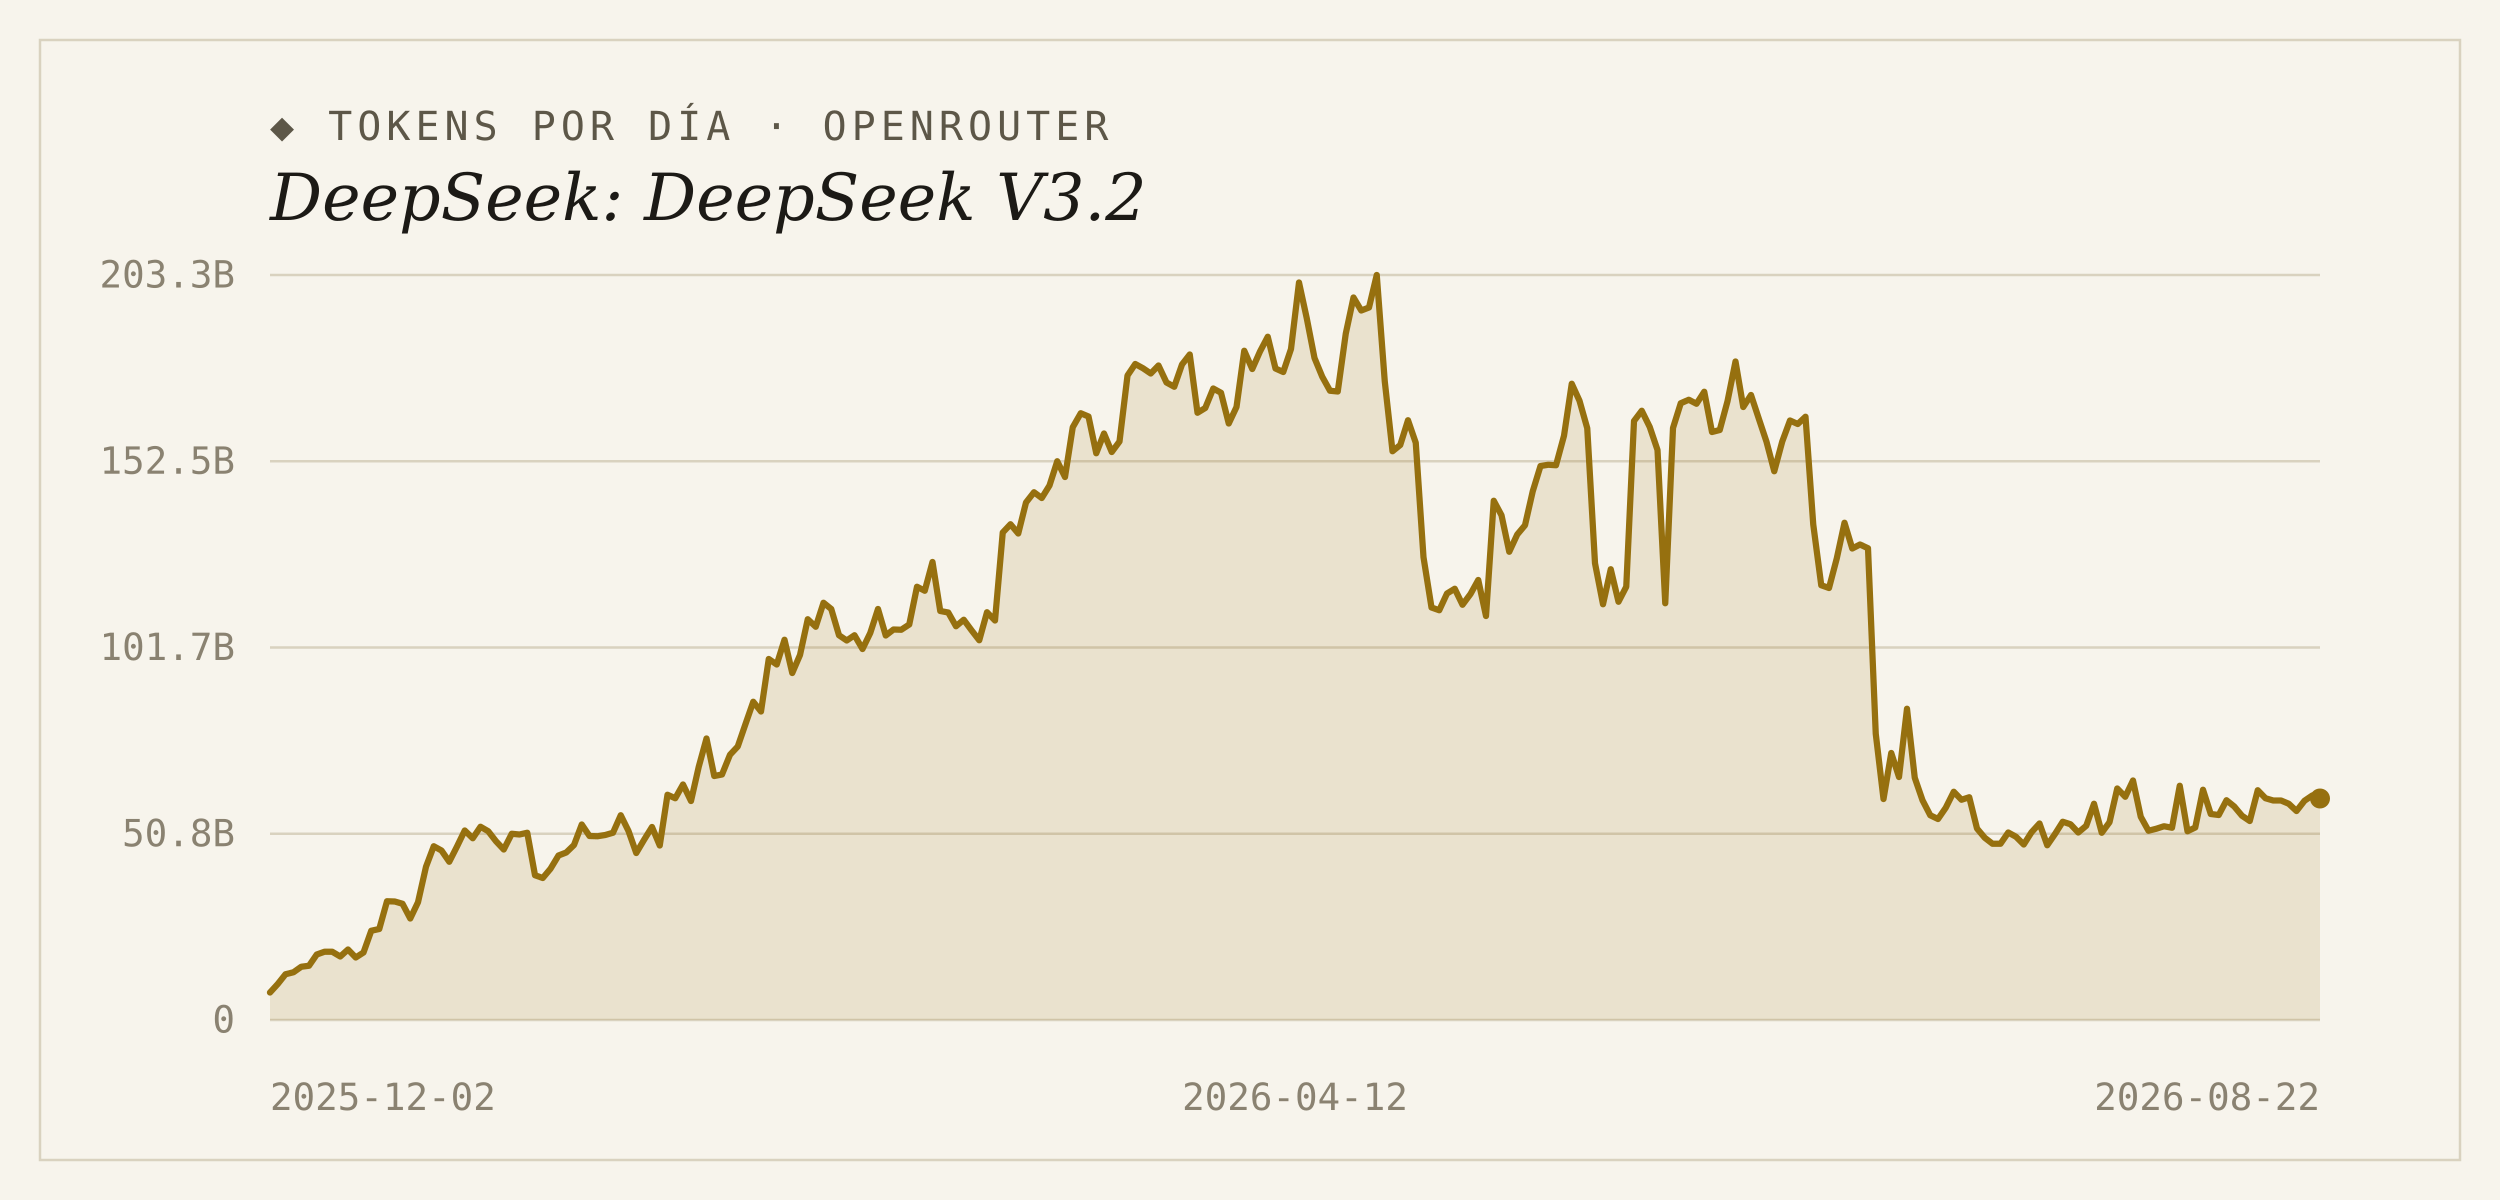
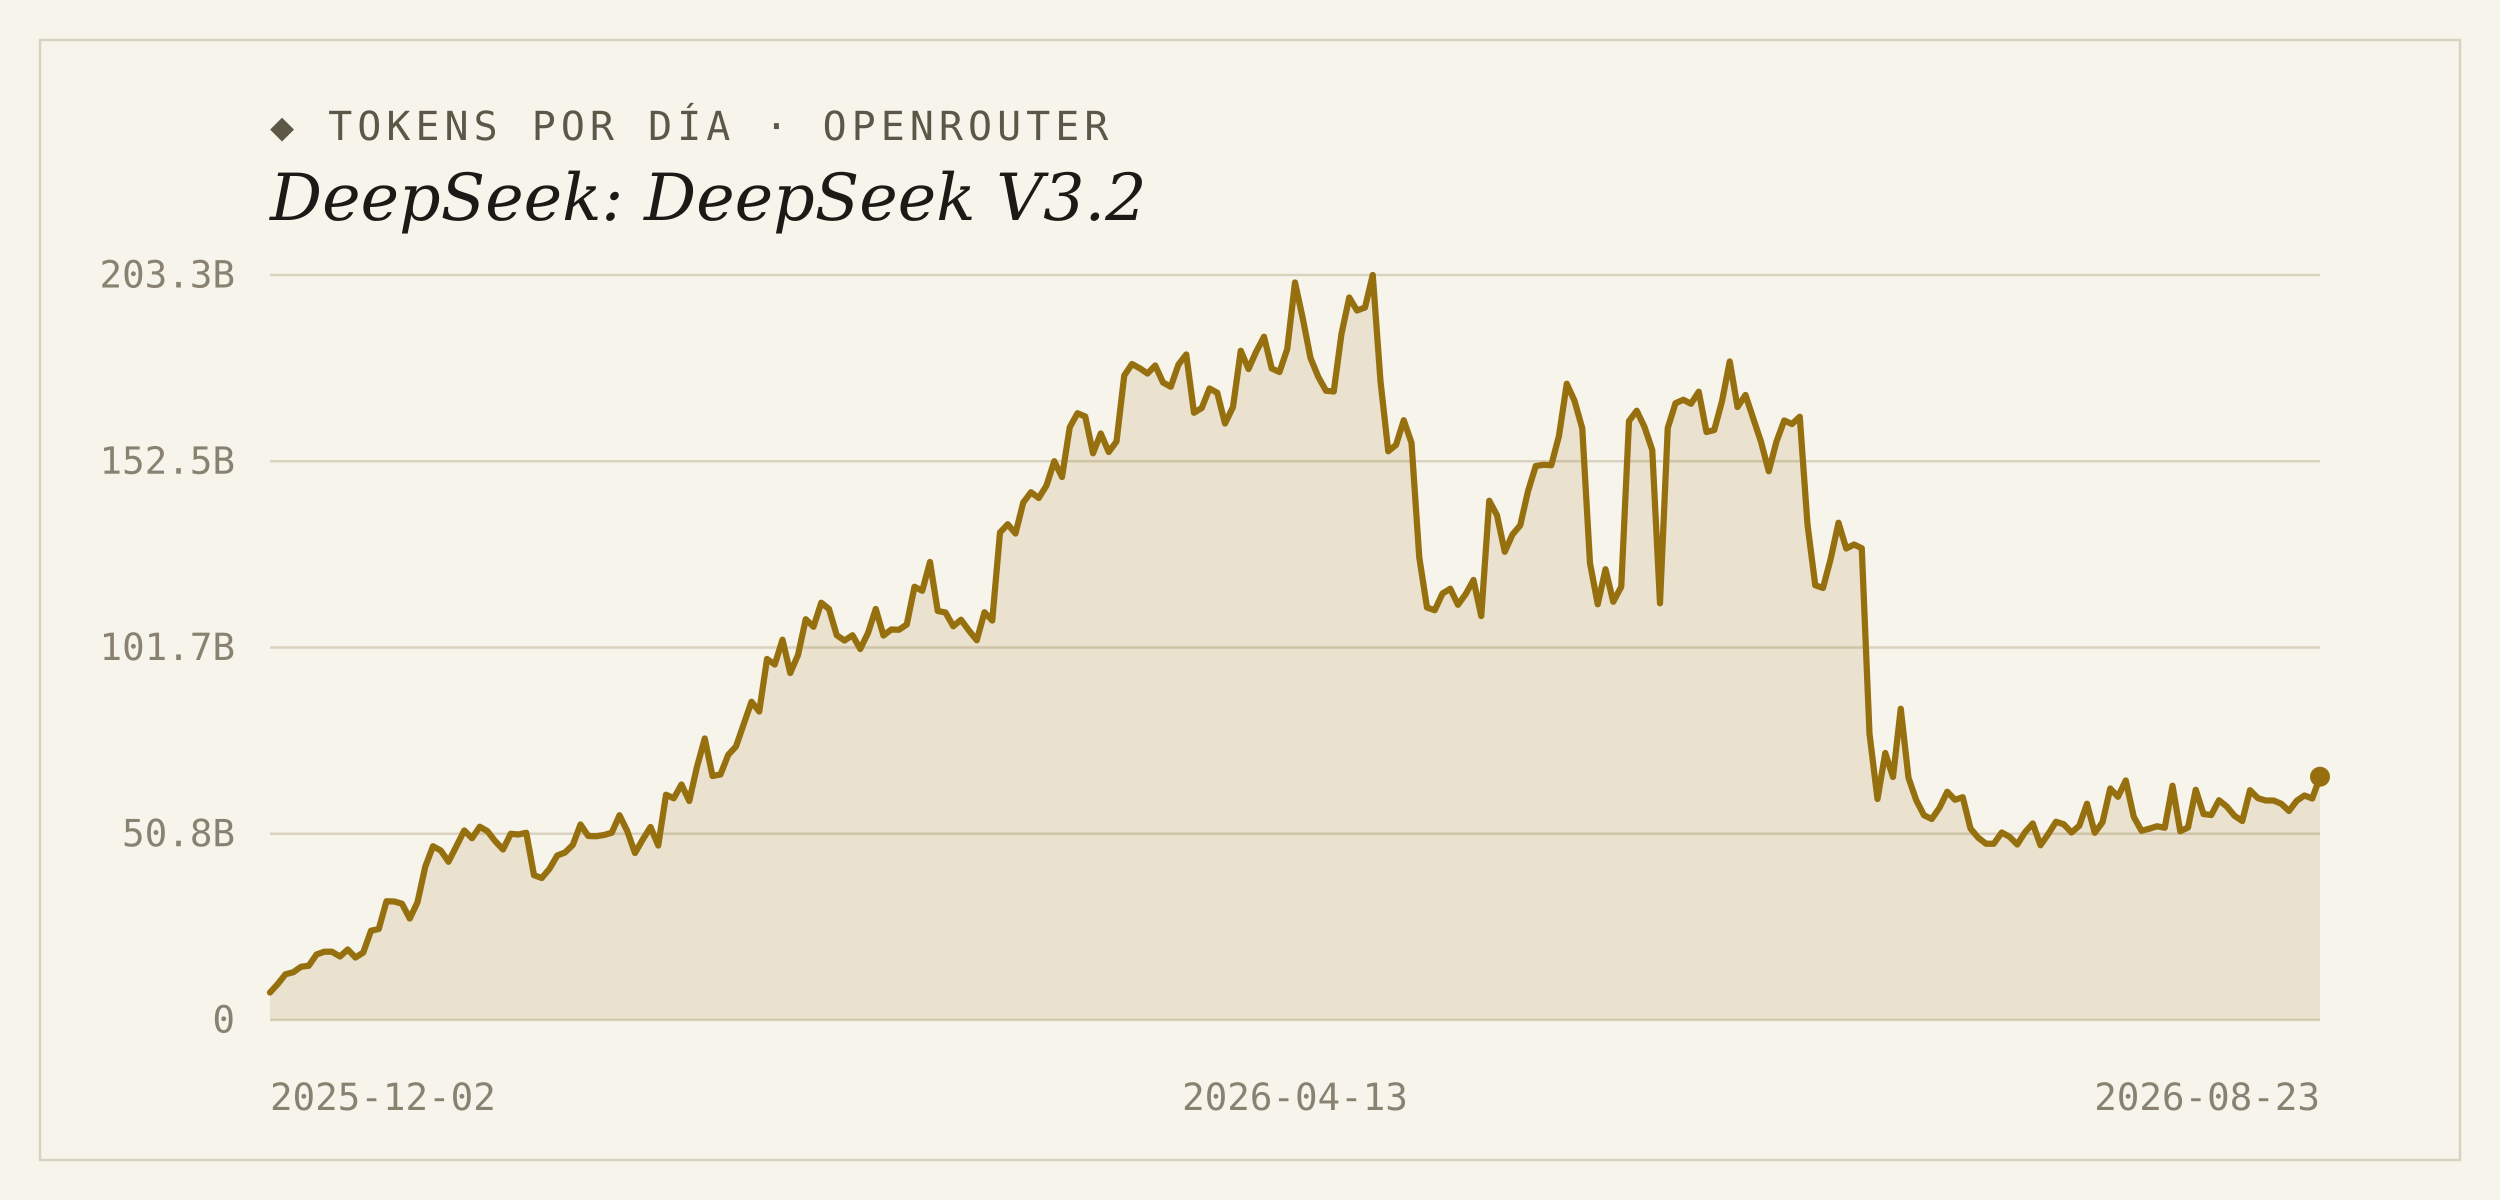
<svg xmlns="http://www.w3.org/2000/svg" width="1000" height="480" viewBox="0 0 1000 480">
  <rect width="1000" height="480" fill="#f7f4ec" />
  <rect x="16" y="16" width="968" height="448" fill="none" stroke="#d9d2bf" stroke-width="1" />
  <text x="108" y="56" font-family="'DejaVu Sans Mono', Consolas, monospace" font-size="16" letter-spacing="2" fill="#5d5748">◆ TOKENS POR DÍA · OPENROUTER</text>
  <text x="108" y="88" font-family="Georgia, 'DejaVu Serif', serif" font-size="26" font-style="italic" fill="#1c1a16">DeepSeek: DeepSeek V3.2</text>
  <line x1="108" y1="408.0" x2="928" y2="408.0" stroke="#d9d2bf" stroke-width="1" />
  <text x="94" y="413" text-anchor="end" font-family="'DejaVu Sans Mono', Consolas, monospace" font-size="15" fill="#8a8271">0</text>
  <line x1="108" y1="333.5" x2="928" y2="333.5" stroke="#d9d2bf" stroke-width="1" />
  <text x="94" y="338.5" text-anchor="end" font-family="'DejaVu Sans Mono', Consolas, monospace" font-size="15" fill="#8a8271">50.8B</text>
  <line x1="108" y1="259.0" x2="928" y2="259.0" stroke="#d9d2bf" stroke-width="1" />
  <text x="94" y="264" text-anchor="end" font-family="'DejaVu Sans Mono', Consolas, monospace" font-size="15" fill="#8a8271">101.7B</text>
  <line x1="108" y1="184.5" x2="928" y2="184.5" stroke="#d9d2bf" stroke-width="1" />
  <text x="94" y="189.5" text-anchor="end" font-family="'DejaVu Sans Mono', Consolas, monospace" font-size="15" fill="#8a8271">152.5B</text>
  <line x1="108" y1="110.0" x2="928" y2="110.0" stroke="#d9d2bf" stroke-width="1" />
  <text x="94" y="115" text-anchor="end" font-family="'DejaVu Sans Mono', Consolas, monospace" font-size="15" fill="#8a8271">203.3B</text>
-   <path d="M 108,408.0 L 108.0,397.0 L 111.1,393.6 L 114.2,389.7 L 117.4,388.9 L 120.5,386.7 L 123.6,386.3 L 126.7,381.8 L 129.8,380.7 L 132.9,380.7 L 136.1,382.6 L 139.2,379.8 L 142.3,383.0 L 145.4,381.0 L 148.5,372.3 L 151.7,371.6 L 154.8,360.5 L 157.9,360.6 L 161.0,361.5 L 164.1,367.4 L 167.2,360.9 L 170.4,346.7 L 173.5,338.5 L 176.6,340.2 L 179.7,344.7 L 182.8,338.6 L 185.9,332.2 L 189.1,335.3 L 192.2,330.7 L 195.3,332.5 L 198.4,336.5 L 201.5,339.8 L 204.7,333.5 L 207.8,333.8 L 210.9,333.1 L 214.0,350.1 L 217.1,351.2 L 220.2,347.5 L 223.4,342.2 L 226.5,341.0 L 229.6,338.0 L 232.7,329.8 L 235.8,334.4 L 239.0,334.5 L 242.1,334.0 L 245.2,333.1 L 248.3,326.1 L 251.4,332.4 L 254.5,341.2 L 257.7,335.8 L 260.8,330.8 L 263.9,338.2 L 267.0,317.9 L 270.1,319.3 L 273.2,313.8 L 276.4,320.4 L 279.5,306.7 L 282.6,295.4 L 285.7,310.4 L 288.8,309.8 L 292.0,301.9 L 295.1,298.6 L 298.2,289.6 L 301.3,280.7 L 304.4,284.6 L 307.5,263.6 L 310.7,265.8 L 313.8,255.9 L 316.9,269.2 L 320.0,262.0 L 323.1,247.7 L 326.3,250.7 L 329.4,241.1 L 332.5,243.6 L 335.6,254.1 L 338.7,256.2 L 341.8,254.1 L 345.0,259.6 L 348.1,253.2 L 351.2,243.6 L 354.3,254.2 L 357.4,251.8 L 360.5,251.9 L 363.7,249.8 L 366.8,234.7 L 369.9,236.3 L 373.0,224.8 L 376.1,244.4 L 379.3,245.0 L 382.4,250.5 L 385.5,247.9 L 388.6,252.1 L 391.7,256.1 L 394.8,244.9 L 398.0,248.2 L 401.1,213.0 L 404.2,209.7 L 407.3,213.4 L 410.4,201.0 L 413.6,196.9 L 416.7,199.2 L 419.8,194.2 L 422.9,184.5 L 426.0,190.8 L 429.1,170.9 L 432.3,165.3 L 435.4,166.6 L 438.5,181.3 L 441.6,173.4 L 444.7,180.8 L 447.8,176.6 L 451.0,150.2 L 454.1,145.6 L 457.2,147.3 L 460.3,149.4 L 463.4,146.2 L 466.6,153.0 L 469.7,154.7 L 472.8,145.8 L 475.9,141.8 L 479.0,165.1 L 482.1,163.2 L 485.3,155.4 L 488.4,157.1 L 491.5,169.4 L 494.6,162.8 L 497.7,140.3 L 500.9,147.6 L 504.0,140.6 L 507.1,134.7 L 510.2,147.4 L 513.3,148.8 L 516.4,139.6 L 519.6,113.0 L 522.7,127.3 L 525.8,143.2 L 528.9,150.7 L 532.0,156.3 L 535.1,156.6 L 538.3,133.5 L 541.4,119.0 L 544.5,124.2 L 547.6,123.0 L 550.7,110.0 L 553.9,152.5 L 557.0,180.5 L 560.1,178.0 L 563.2,168.1 L 566.3,177.1 L 569.4,222.9 L 572.6,243.0 L 575.7,244.1 L 578.8,237.4 L 581.9,235.5 L 585.0,241.9 L 588.2,237.6 L 591.3,232.0 L 594.4,246.4 L 597.5,200.3 L 600.6,206.1 L 603.7,220.7 L 606.9,213.8 L 610.0,210.1 L 613.1,196.5 L 616.2,186.4 L 619.3,185.9 L 622.4,186.1 L 625.6,174.3 L 628.7,153.5 L 631.8,160.3 L 634.9,171.3 L 638.0,225.3 L 641.2,241.7 L 644.3,227.7 L 647.4,240.7 L 650.5,234.7 L 653.6,168.4 L 656.7,164.3 L 659.9,170.8 L 663.0,180.0 L 666.1,241.3 L 669.2,171.2 L 672.3,161.3 L 675.5,159.9 L 678.6,161.5 L 681.7,156.7 L 684.8,172.8 L 687.9,172.0 L 691.0,160.5 L 694.2,144.6 L 697.3,162.8 L 700.4,158.0 L 703.5,167.4 L 706.6,176.7 L 709.7,188.5 L 712.9,176.6 L 716.0,168.2 L 719.1,169.6 L 722.2,166.7 L 725.3,209.8 L 728.5,234.1 L 731.6,235.2 L 734.7,223.4 L 737.8,209.1 L 740.9,219.4 L 744.0,217.8 L 747.2,219.3 L 750.3,293.5 L 753.4,319.6 L 756.5,301.2 L 759.6,310.8 L 762.8,283.5 L 765.9,311.1 L 769.0,320.1 L 772.1,326.1 L 775.2,327.6 L 778.3,323.1 L 781.5,316.7 L 784.6,319.9 L 787.7,318.9 L 790.8,331.4 L 793.9,335.1 L 797.0,337.5 L 800.2,337.5 L 803.3,333.0 L 806.4,334.7 L 809.5,337.8 L 812.6,332.9 L 815.8,329.4 L 818.9,338.1 L 822.0,333.6 L 825.1,328.7 L 828.2,329.7 L 831.3,333.0 L 834.5,330.3 L 837.6,321.5 L 840.7,333.1 L 843.8,328.9 L 846.9,315.4 L 850.1,318.7 L 853.2,312.2 L 856.3,326.7 L 859.4,332.3 L 862.5,331.5 L 865.6,330.5 L 868.8,331.1 L 871.9,314.3 L 875.0,332.5 L 878.1,331.0 L 881.2,315.9 L 884.3,325.6 L 887.5,326.0 L 890.6,320.1 L 893.7,322.6 L 896.8,326.3 L 899.9,328.4 L 903.1,316.1 L 906.2,319.3 L 909.3,320.2 L 912.4,320.2 L 915.5,321.5 L 918.6,324.4 L 921.8,320.3 L 924.9,318.2 L 928.0,319.4 L 928.0,408.0 Z" fill="#96700f" fill-opacity="0.14" />
-   <polyline points="108.0,397.0 111.1,393.6 114.2,389.7 117.4,388.9 120.5,386.7 123.6,386.3 126.7,381.8 129.8,380.7 132.9,380.7 136.1,382.6 139.2,379.8 142.3,383.0 145.4,381.0 148.5,372.3 151.7,371.6 154.8,360.5 157.9,360.6 161.0,361.5 164.1,367.4 167.2,360.9 170.4,346.7 173.5,338.5 176.6,340.2 179.7,344.7 182.8,338.6 185.9,332.2 189.1,335.3 192.2,330.7 195.3,332.5 198.4,336.5 201.5,339.8 204.7,333.5 207.8,333.8 210.9,333.1 214.0,350.1 217.1,351.2 220.2,347.5 223.4,342.2 226.5,341.0 229.6,338.0 232.7,329.8 235.8,334.4 239.0,334.5 242.1,334.0 245.2,333.1 248.3,326.1 251.4,332.4 254.5,341.2 257.7,335.8 260.8,330.8 263.9,338.2 267.0,317.9 270.1,319.3 273.2,313.8 276.4,320.4 279.5,306.7 282.6,295.4 285.7,310.4 288.8,309.8 292.0,301.9 295.1,298.6 298.2,289.6 301.3,280.7 304.4,284.6 307.5,263.6 310.7,265.8 313.8,255.9 316.9,269.2 320.0,262.0 323.1,247.7 326.3,250.7 329.4,241.1 332.5,243.6 335.6,254.1 338.7,256.2 341.8,254.1 345.0,259.6 348.1,253.2 351.2,243.6 354.3,254.2 357.4,251.8 360.5,251.9 363.7,249.8 366.8,234.7 369.9,236.3 373.0,224.8 376.1,244.4 379.3,245.0 382.4,250.5 385.5,247.9 388.6,252.1 391.7,256.1 394.8,244.9 398.0,248.2 401.1,213.0 404.2,209.7 407.3,213.4 410.4,201.0 413.6,196.9 416.7,199.2 419.8,194.2 422.9,184.5 426.0,190.8 429.1,170.9 432.3,165.3 435.4,166.6 438.5,181.3 441.6,173.4 444.7,180.8 447.8,176.6 451.0,150.2 454.1,145.6 457.2,147.3 460.3,149.4 463.4,146.2 466.6,153.0 469.7,154.7 472.8,145.8 475.9,141.8 479.0,165.1 482.1,163.2 485.3,155.4 488.4,157.1 491.5,169.4 494.6,162.8 497.7,140.3 500.9,147.6 504.0,140.6 507.1,134.7 510.2,147.4 513.3,148.8 516.4,139.6 519.6,113.0 522.7,127.3 525.8,143.2 528.9,150.7 532.0,156.3 535.1,156.6 538.3,133.5 541.4,119.0 544.5,124.2 547.6,123.0 550.7,110.0 553.9,152.5 557.0,180.5 560.1,178.0 563.2,168.1 566.3,177.1 569.4,222.9 572.6,243.0 575.7,244.1 578.8,237.4 581.9,235.5 585.0,241.9 588.2,237.6 591.3,232.0 594.4,246.4 597.5,200.3 600.6,206.1 603.7,220.7 606.9,213.8 610.0,210.1 613.1,196.5 616.2,186.4 619.3,185.9 622.4,186.1 625.6,174.3 628.7,153.5 631.8,160.3 634.9,171.3 638.0,225.3 641.2,241.7 644.3,227.7 647.4,240.7 650.5,234.7 653.6,168.4 656.7,164.3 659.9,170.8 663.0,180.0 666.1,241.3 669.2,171.2 672.3,161.3 675.5,159.9 678.6,161.5 681.7,156.7 684.8,172.8 687.9,172.0 691.0,160.5 694.2,144.6 697.3,162.8 700.4,158.0 703.5,167.4 706.6,176.7 709.7,188.5 712.9,176.6 716.0,168.2 719.1,169.6 722.2,166.7 725.3,209.8 728.5,234.1 731.6,235.2 734.7,223.4 737.8,209.1 740.9,219.4 744.0,217.8 747.2,219.3 750.3,293.5 753.4,319.6 756.5,301.2 759.6,310.8 762.8,283.5 765.9,311.1 769.0,320.1 772.1,326.1 775.2,327.6 778.3,323.1 781.5,316.7 784.6,319.9 787.7,318.9 790.8,331.4 793.9,335.1 797.0,337.5 800.2,337.5 803.3,333.0 806.4,334.7 809.5,337.8 812.6,332.9 815.8,329.4 818.9,338.1 822.0,333.6 825.1,328.7 828.2,329.7 831.3,333.0 834.5,330.3 837.6,321.5 840.7,333.1 843.8,328.9 846.9,315.4 850.1,318.7 853.2,312.2 856.3,326.7 859.4,332.3 862.5,331.5 865.6,330.5 868.8,331.1 871.9,314.3 875.0,332.5 878.1,331.0 881.2,315.9 884.3,325.6 887.5,326.0 890.6,320.1 893.7,322.6 896.8,326.3 899.9,328.4 903.1,316.1 906.2,319.3 909.3,320.2 912.4,320.2 915.5,321.5 918.6,324.4 921.8,320.3 924.9,318.2 928.0,319.4" fill="none" stroke="#96700f" stroke-width="2.5" stroke-linejoin="round" stroke-linecap="round" />
-   <circle cx="928.0" cy="319.4" r="4" fill="#96700f" />
+   <path d="M 108,408.0 L 108.0,397.0 L 111.1,393.6 L 114.2,389.7 L 117.3,388.9 L 120.4,386.7 L 123.5,386.3 L 126.6,381.8 L 129.7,380.7 L 132.8,380.7 L 136.0,382.6 L 139.1,379.8 L 142.2,383.0 L 145.3,381.0 L 148.4,372.3 L 151.5,371.6 L 154.6,360.5 L 157.7,360.6 L 160.8,361.5 L 163.9,367.4 L 167.0,360.9 L 170.1,346.7 L 173.2,338.5 L 176.3,340.2 L 179.4,344.7 L 182.5,338.6 L 185.7,332.2 L 188.8,335.3 L 191.9,330.7 L 195.0,332.5 L 198.1,336.5 L 201.2,339.8 L 204.3,333.5 L 207.4,333.8 L 210.5,333.1 L 213.6,350.1 L 216.7,351.2 L 219.8,347.5 L 222.9,342.2 L 226.0,341.0 L 229.1,338.0 L 232.2,329.8 L 235.3,334.4 L 238.5,334.5 L 241.6,334.0 L 244.7,333.1 L 247.8,326.1 L 250.9,332.4 L 254.0,341.2 L 257.1,335.8 L 260.2,330.8 L 263.3,338.2 L 266.4,317.9 L 269.5,319.3 L 272.6,313.8 L 275.7,320.4 L 278.8,306.7 L 281.9,295.4 L 285.0,310.4 L 288.2,309.8 L 291.3,301.9 L 294.4,298.6 L 297.5,289.6 L 300.6,280.7 L 303.7,284.6 L 306.8,263.6 L 309.9,265.8 L 313.0,255.9 L 316.1,269.2 L 319.2,262.0 L 322.3,247.7 L 325.4,250.7 L 328.5,241.1 L 331.6,243.6 L 334.7,254.1 L 337.8,256.2 L 341.0,254.1 L 344.1,259.6 L 347.2,253.2 L 350.3,243.6 L 353.4,254.2 L 356.5,251.8 L 359.6,251.9 L 362.7,249.8 L 365.8,234.7 L 368.9,236.3 L 372.0,224.8 L 375.1,244.4 L 378.2,245.0 L 381.3,250.5 L 384.4,247.9 L 387.5,252.1 L 390.7,256.1 L 393.8,244.9 L 396.9,248.2 L 400.0,213.0 L 403.1,209.7 L 406.2,213.4 L 409.3,201.0 L 412.4,196.9 L 415.5,199.2 L 418.6,194.2 L 421.7,184.5 L 424.8,190.8 L 427.9,170.9 L 431.0,165.3 L 434.1,166.6 L 437.2,181.3 L 440.3,173.4 L 443.5,180.8 L 446.6,176.6 L 449.7,150.2 L 452.8,145.6 L 455.9,147.3 L 459.0,149.4 L 462.1,146.2 L 465.2,153.0 L 468.3,154.7 L 471.4,145.8 L 474.5,141.8 L 477.6,165.1 L 480.7,163.2 L 483.8,155.4 L 486.9,157.1 L 490.0,169.4 L 493.2,162.8 L 496.3,140.3 L 499.4,147.6 L 502.5,140.6 L 505.6,134.7 L 508.7,147.4 L 511.8,148.8 L 514.9,139.6 L 518.0,113.0 L 521.1,127.3 L 524.2,143.2 L 527.3,150.7 L 530.4,156.3 L 533.5,156.6 L 536.6,133.5 L 539.7,119.0 L 542.8,124.2 L 546.0,123.0 L 549.1,110.0 L 552.2,152.5 L 555.3,180.5 L 558.4,178.0 L 561.5,168.1 L 564.6,177.1 L 567.7,222.9 L 570.8,243.0 L 573.9,244.1 L 577.0,237.4 L 580.1,235.5 L 583.2,241.9 L 586.3,237.6 L 589.4,232.0 L 592.5,246.4 L 595.7,200.3 L 598.8,206.1 L 601.9,220.7 L 605.0,213.8 L 608.1,210.1 L 611.2,196.5 L 614.3,186.4 L 617.4,185.9 L 620.5,186.1 L 623.6,174.3 L 626.7,153.5 L 629.8,160.3 L 632.9,171.3 L 636.0,225.3 L 639.1,241.7 L 642.2,227.7 L 645.3,240.7 L 648.5,234.7 L 651.6,168.4 L 654.7,164.3 L 657.8,170.8 L 660.9,180.0 L 664.0,241.3 L 667.1,171.2 L 670.2,161.3 L 673.3,159.9 L 676.4,161.5 L 679.5,156.7 L 682.6,172.8 L 685.7,172.0 L 688.8,160.5 L 691.9,144.6 L 695.0,162.8 L 698.2,158.0 L 701.3,167.4 L 704.4,176.7 L 707.5,188.5 L 710.6,176.6 L 713.7,168.2 L 716.8,169.6 L 719.9,166.7 L 723.0,209.8 L 726.1,234.1 L 729.2,235.2 L 732.3,223.4 L 735.4,209.1 L 738.5,219.4 L 741.6,217.8 L 744.7,219.3 L 747.8,293.5 L 751.0,319.6 L 754.1,301.2 L 757.2,310.8 L 760.3,283.5 L 763.4,311.1 L 766.5,320.1 L 769.6,326.1 L 772.7,327.6 L 775.8,323.1 L 778.9,316.7 L 782.0,319.9 L 785.1,318.9 L 788.2,331.4 L 791.3,335.1 L 794.4,337.5 L 797.5,337.5 L 800.7,333.0 L 803.8,334.7 L 806.9,337.8 L 810.0,332.9 L 813.1,329.4 L 816.2,338.1 L 819.3,333.6 L 822.4,328.7 L 825.5,329.7 L 828.6,333.0 L 831.7,330.3 L 834.8,321.5 L 837.9,333.1 L 841.0,328.9 L 844.1,315.4 L 847.2,318.7 L 850.3,312.2 L 853.5,326.7 L 856.6,332.3 L 859.7,331.5 L 862.8,330.5 L 865.9,331.1 L 869.0,314.3 L 872.1,332.5 L 875.2,331.0 L 878.3,315.9 L 881.4,325.6 L 884.5,326.0 L 887.6,320.1 L 890.7,322.6 L 893.8,326.3 L 896.9,328.4 L 900.0,316.1 L 903.2,319.3 L 906.3,320.2 L 909.4,320.2 L 912.5,321.5 L 915.6,324.4 L 918.7,320.3 L 921.8,318.2 L 924.9,319.4 L 928.0,310.7 L 928.0,408.0 Z" fill="#96700f" fill-opacity="0.14" />
+   <polyline points="108.0,397.0 111.1,393.6 114.2,389.7 117.3,388.9 120.4,386.7 123.5,386.3 126.6,381.8 129.7,380.7 132.8,380.7 136.0,382.6 139.1,379.8 142.2,383.0 145.3,381.0 148.4,372.3 151.5,371.6 154.6,360.5 157.7,360.6 160.8,361.5 163.9,367.4 167.0,360.9 170.1,346.7 173.2,338.5 176.3,340.2 179.4,344.7 182.5,338.6 185.7,332.2 188.8,335.3 191.9,330.7 195.0,332.5 198.1,336.5 201.2,339.8 204.3,333.5 207.4,333.8 210.5,333.1 213.6,350.1 216.7,351.2 219.8,347.5 222.9,342.2 226.0,341.0 229.1,338.0 232.2,329.8 235.3,334.4 238.5,334.5 241.6,334.0 244.7,333.1 247.8,326.1 250.9,332.4 254.0,341.2 257.1,335.8 260.2,330.8 263.3,338.2 266.4,317.9 269.5,319.3 272.6,313.8 275.7,320.4 278.8,306.7 281.9,295.4 285.0,310.4 288.2,309.8 291.3,301.9 294.4,298.6 297.5,289.6 300.6,280.7 303.7,284.6 306.8,263.6 309.9,265.8 313.0,255.9 316.1,269.2 319.2,262.0 322.3,247.7 325.4,250.7 328.5,241.1 331.6,243.6 334.7,254.1 337.8,256.2 341.0,254.1 344.1,259.6 347.2,253.2 350.3,243.6 353.4,254.2 356.5,251.8 359.6,251.9 362.7,249.8 365.8,234.7 368.9,236.3 372.0,224.8 375.1,244.4 378.2,245.0 381.3,250.5 384.4,247.9 387.5,252.1 390.7,256.1 393.8,244.9 396.9,248.2 400.0,213.0 403.1,209.7 406.2,213.4 409.3,201.0 412.4,196.9 415.5,199.2 418.6,194.2 421.7,184.5 424.8,190.8 427.9,170.9 431.0,165.3 434.1,166.6 437.2,181.3 440.3,173.4 443.5,180.8 446.6,176.6 449.7,150.2 452.8,145.6 455.9,147.3 459.0,149.4 462.1,146.2 465.2,153.0 468.3,154.7 471.4,145.8 474.5,141.8 477.6,165.1 480.7,163.2 483.8,155.4 486.9,157.1 490.0,169.4 493.2,162.8 496.3,140.3 499.4,147.6 502.5,140.6 505.6,134.7 508.7,147.4 511.8,148.8 514.9,139.6 518.0,113.0 521.1,127.3 524.2,143.2 527.3,150.7 530.4,156.3 533.5,156.6 536.6,133.5 539.7,119.0 542.8,124.2 546.0,123.0 549.1,110.0 552.2,152.5 555.3,180.5 558.4,178.0 561.5,168.1 564.6,177.1 567.7,222.9 570.8,243.0 573.9,244.1 577.0,237.4 580.1,235.5 583.2,241.9 586.3,237.6 589.4,232.0 592.5,246.4 595.7,200.3 598.8,206.1 601.9,220.7 605.0,213.8 608.1,210.1 611.2,196.5 614.3,186.4 617.4,185.9 620.5,186.1 623.6,174.3 626.7,153.5 629.8,160.3 632.9,171.3 636.0,225.3 639.1,241.7 642.2,227.7 645.3,240.7 648.5,234.7 651.6,168.4 654.7,164.3 657.8,170.8 660.9,180.0 664.0,241.3 667.1,171.2 670.2,161.3 673.3,159.9 676.4,161.5 679.5,156.7 682.6,172.8 685.7,172.0 688.8,160.5 691.9,144.6 695.0,162.8 698.2,158.0 701.3,167.4 704.4,176.7 707.5,188.5 710.6,176.6 713.7,168.2 716.8,169.6 719.9,166.7 723.0,209.8 726.1,234.1 729.2,235.2 732.3,223.4 735.4,209.1 738.5,219.4 741.6,217.8 744.7,219.3 747.8,293.5 751.0,319.6 754.1,301.2 757.2,310.8 760.3,283.5 763.4,311.1 766.5,320.1 769.6,326.1 772.7,327.6 775.8,323.1 778.9,316.7 782.0,319.9 785.1,318.9 788.2,331.4 791.3,335.1 794.4,337.5 797.5,337.5 800.7,333.0 803.8,334.7 806.9,337.8 810.0,332.9 813.1,329.4 816.2,338.1 819.3,333.6 822.4,328.7 825.5,329.7 828.6,333.0 831.7,330.3 834.8,321.5 837.9,333.1 841.0,328.9 844.1,315.4 847.2,318.7 850.3,312.2 853.5,326.7 856.6,332.3 859.7,331.5 862.8,330.5 865.9,331.1 869.0,314.3 872.1,332.5 875.2,331.0 878.3,315.9 881.4,325.6 884.5,326.0 887.6,320.1 890.7,322.6 893.8,326.3 896.9,328.4 900.0,316.1 903.2,319.3 906.3,320.2 909.4,320.2 912.5,321.5 915.6,324.4 918.7,320.3 921.8,318.2 924.9,319.4 928.0,310.7" fill="none" stroke="#96700f" stroke-width="2.5" stroke-linejoin="round" stroke-linecap="round" />
+   <circle cx="928.0" cy="310.7" r="4" fill="#96700f" />
  <text x="108" y="444" text-anchor="start" font-family="'DejaVu Sans Mono', Consolas, monospace" font-size="15" fill="#8a8271">2025-12-02</text>
-   <text x="518" y="444" text-anchor="middle" font-family="'DejaVu Sans Mono', Consolas, monospace" font-size="15" fill="#8a8271">2026-04-12</text>
-   <text x="928" y="444" text-anchor="end" font-family="'DejaVu Sans Mono', Consolas, monospace" font-size="15" fill="#8a8271">2026-08-22</text>
+   <text x="518" y="444" text-anchor="middle" font-family="'DejaVu Sans Mono', Consolas, monospace" font-size="15" fill="#8a8271">2026-04-13</text>
+   <text x="928" y="444" text-anchor="end" font-family="'DejaVu Sans Mono', Consolas, monospace" font-size="15" fill="#8a8271">2026-08-23</text>
</svg>
